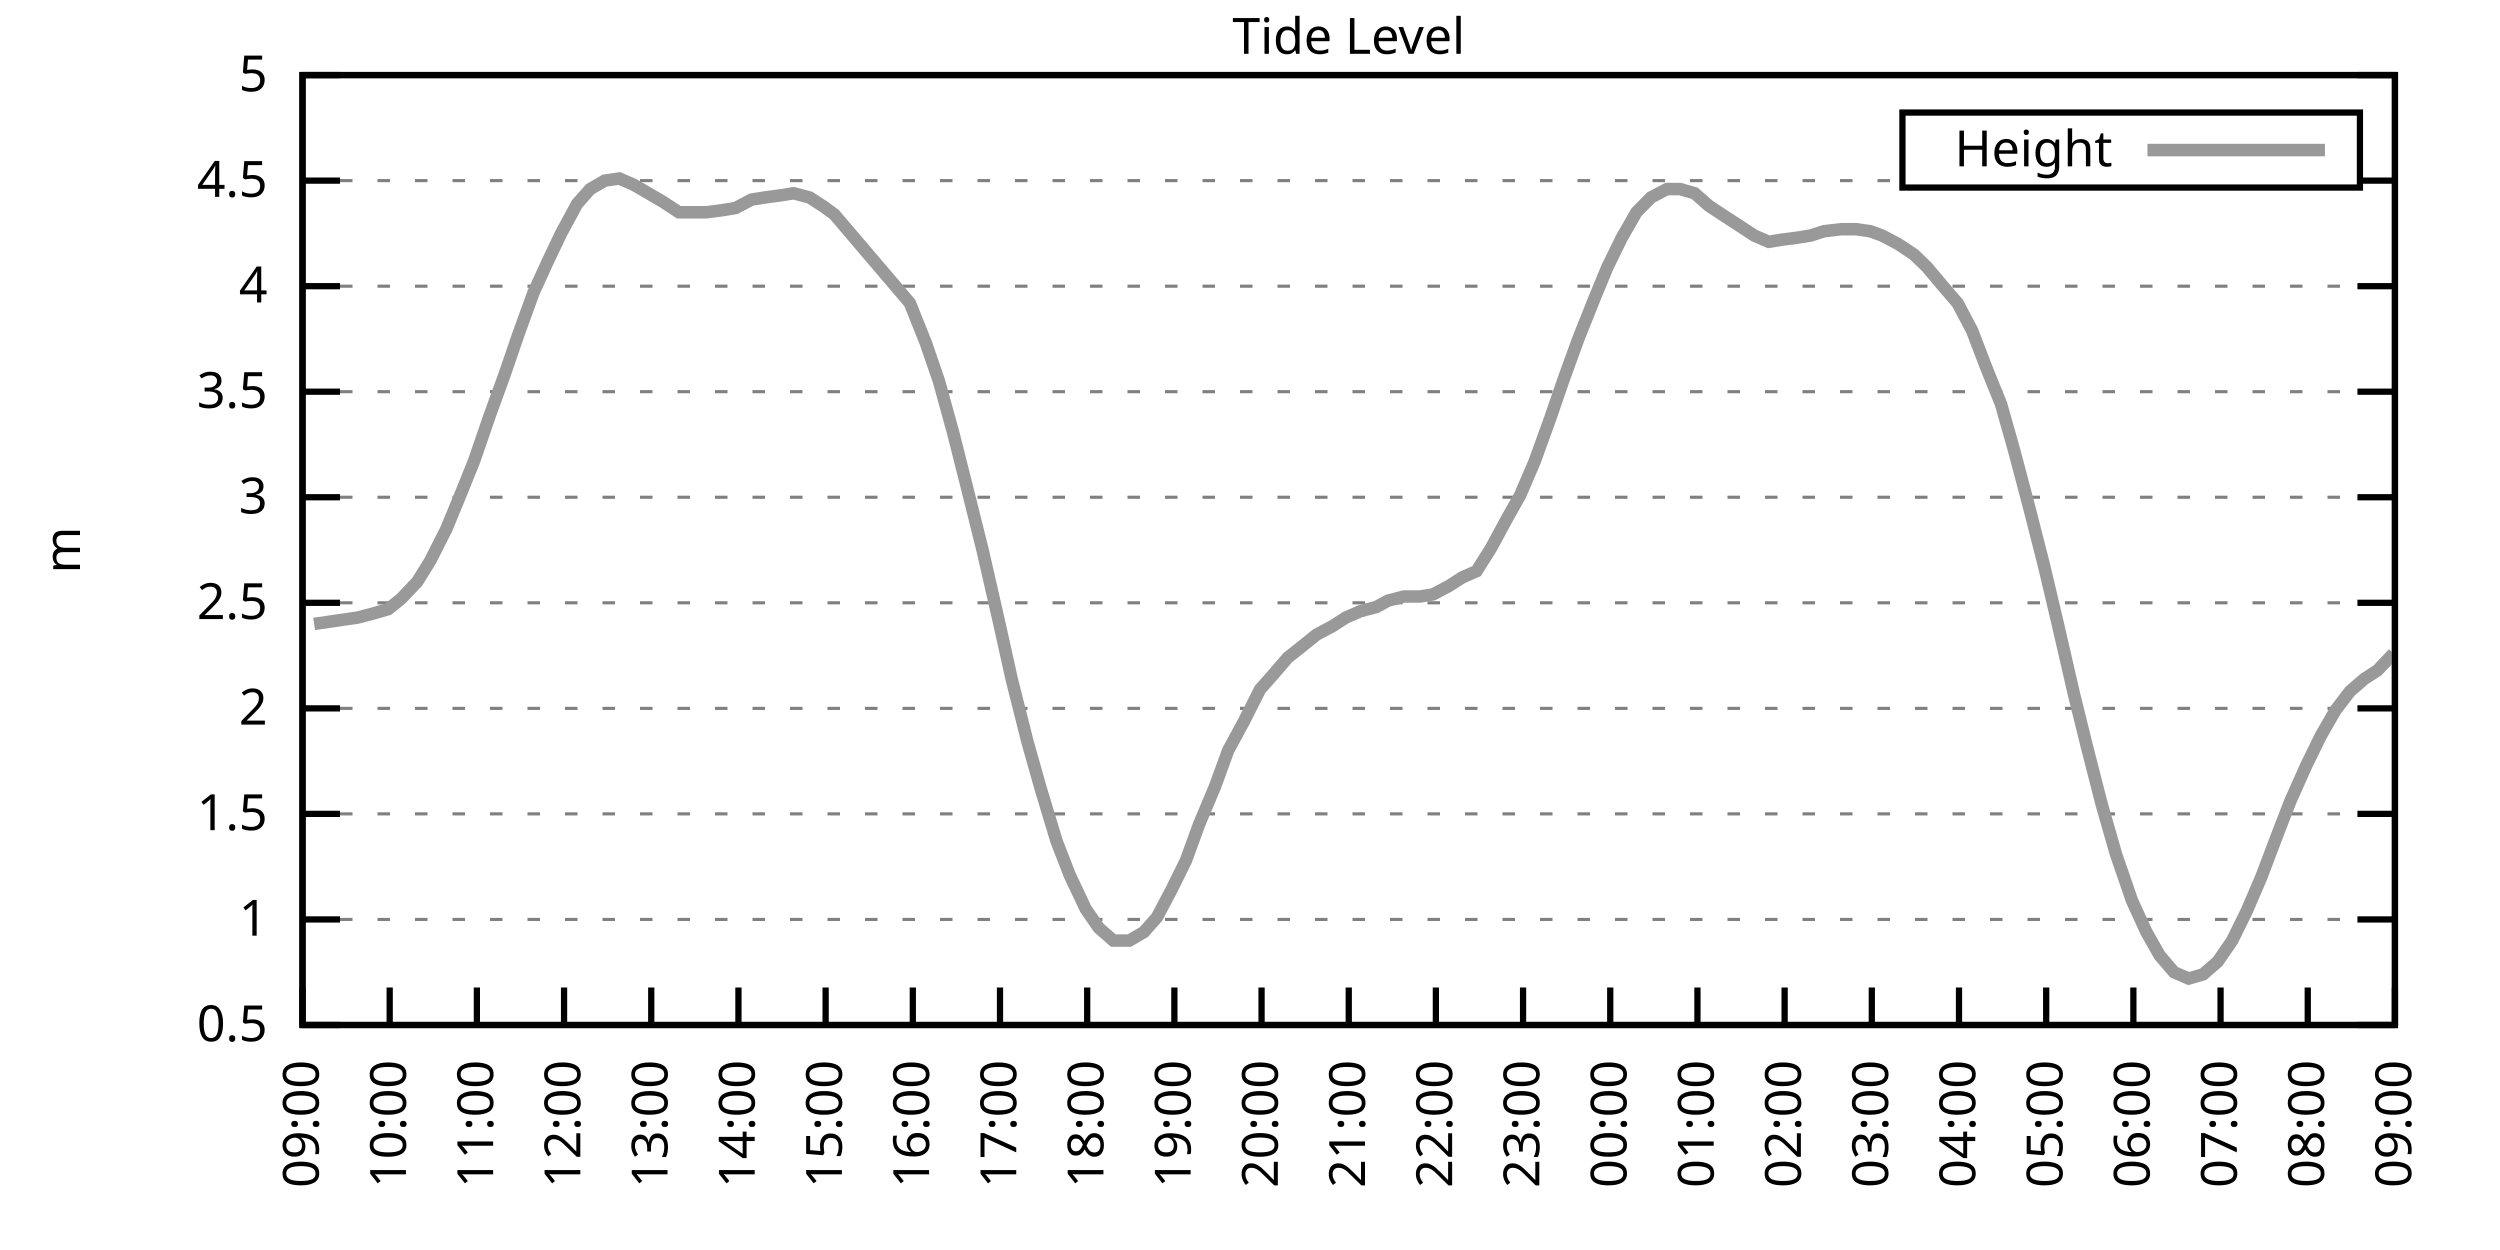
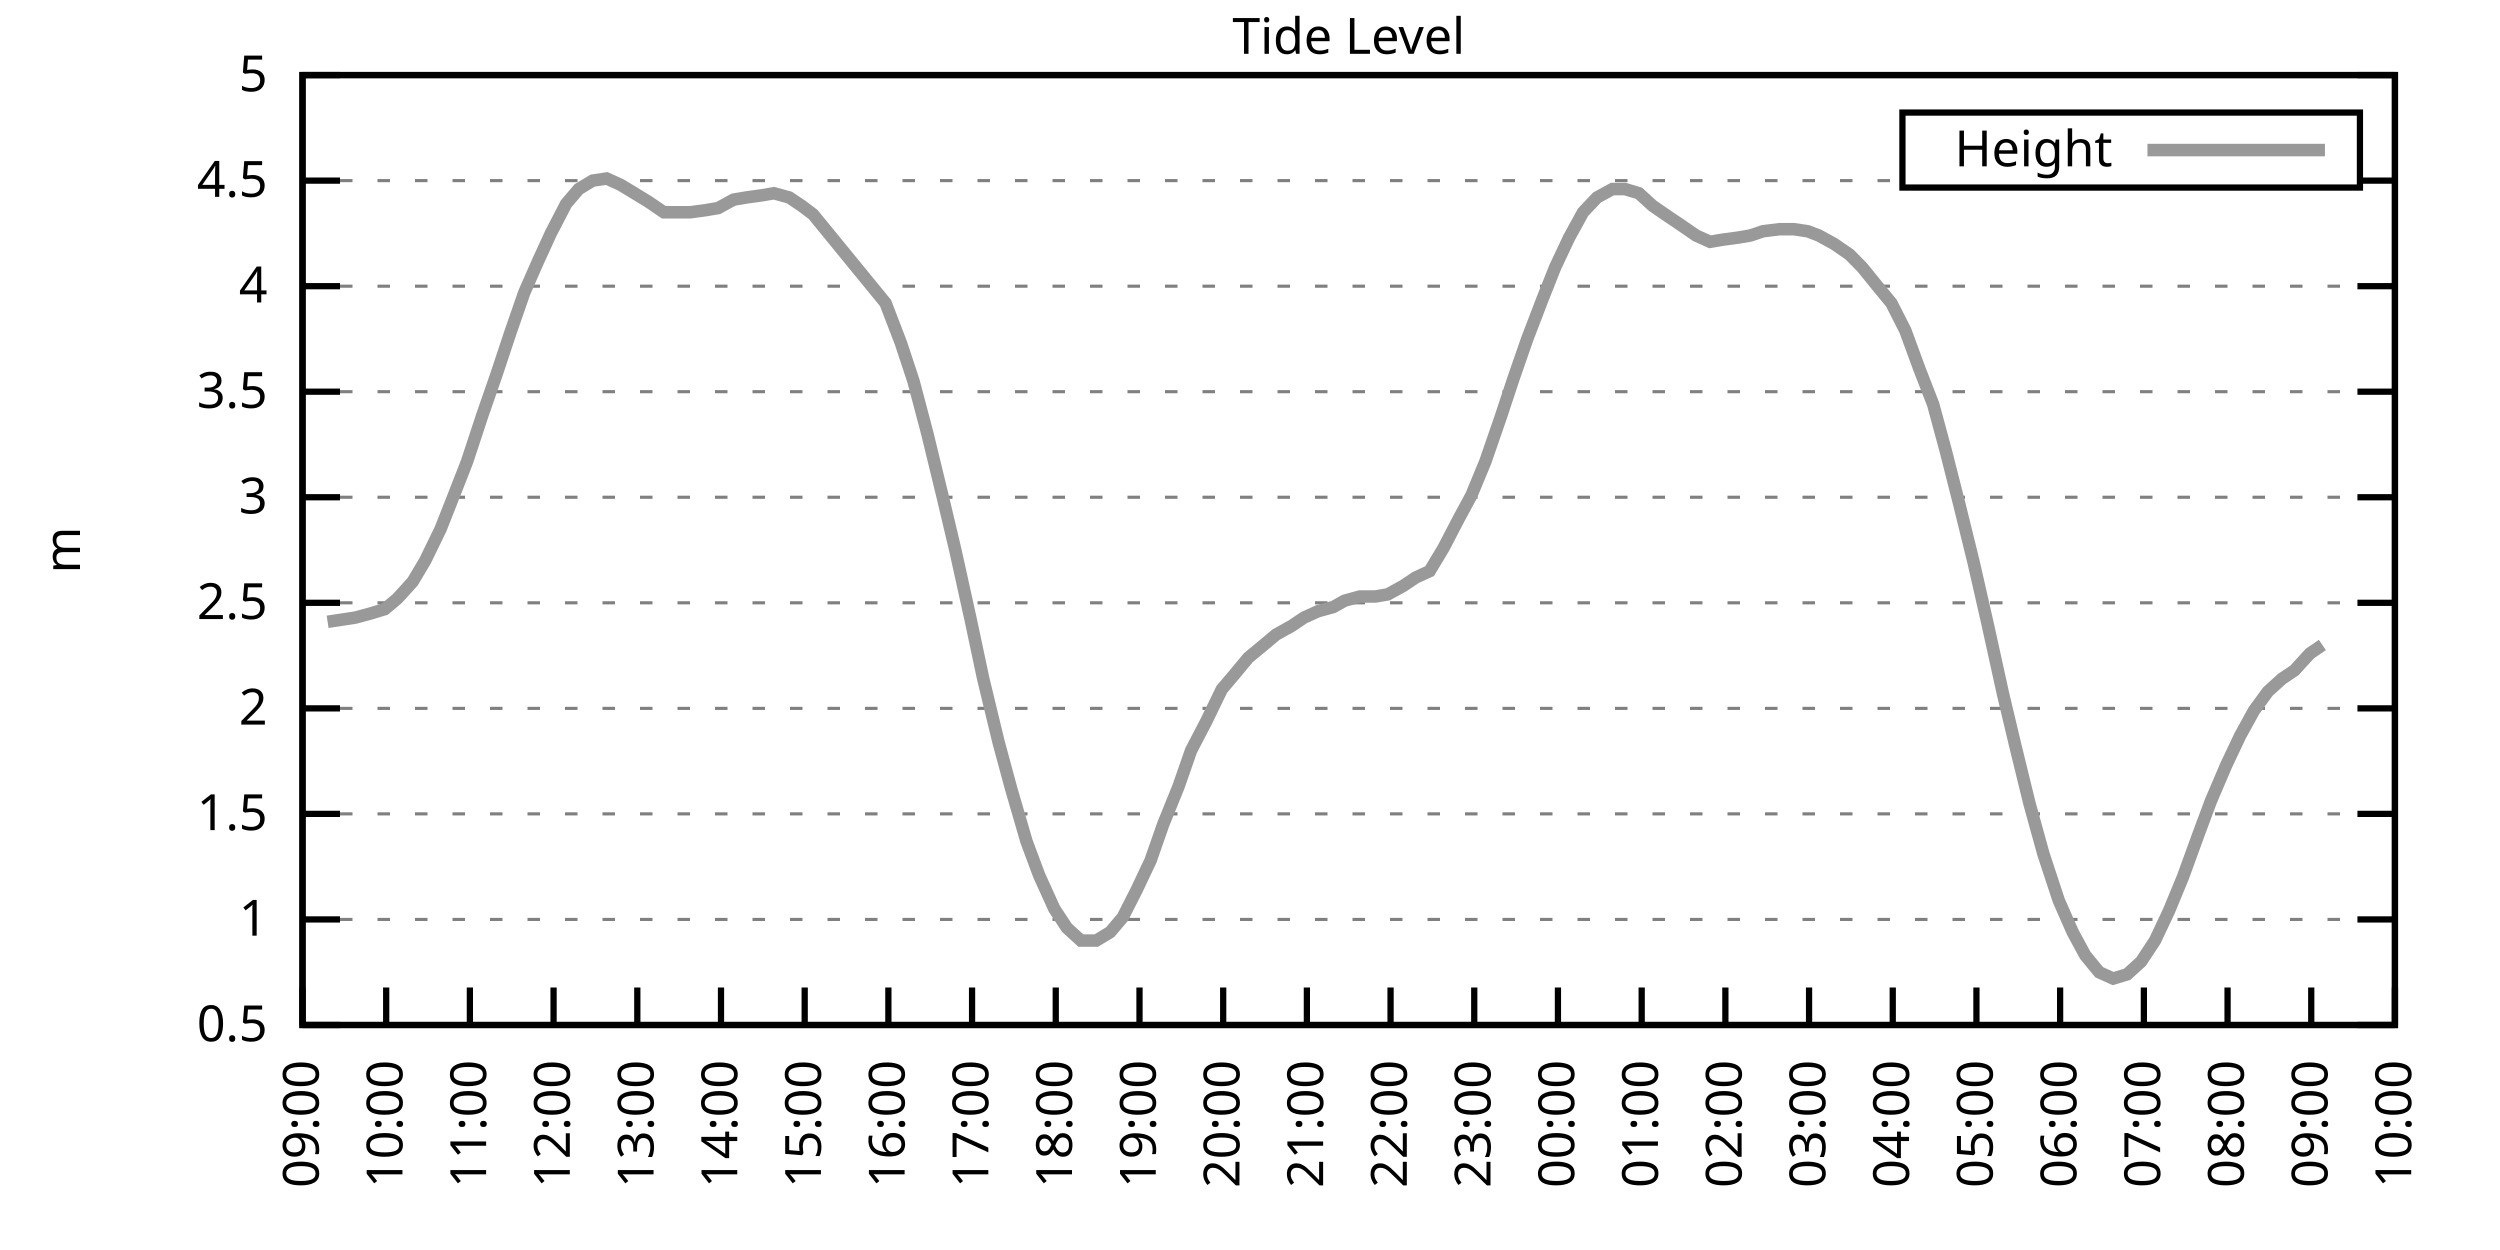
<svg xmlns="http://www.w3.org/2000/svg" xmlns:xlink="http://www.w3.org/1999/xlink" width="400" height="200" viewBox="0 0 400 200">
  <g id="gnuplot_canvas">
    <rect x="0" y="0" width="400" height="200" fill="none" />
    <defs>
      <circle id="gpDot" r="0.5" stroke-width="0.5" stroke="currentColor" />
      <path id="gpPt0" stroke-width="0.333" stroke="currentColor" d="M-1,0 h2 M0,-1 v2" />
      <path id="gpPt1" stroke-width="0.333" stroke="currentColor" d="M-1,-1 L1,1 M1,-1 L-1,1" />
      <path id="gpPt2" stroke-width="0.333" stroke="currentColor" d="M-1,0 L1,0 M0,-1 L0,1 M-1,-1 L1,1 M-1,1 L1,-1" />
      <rect id="gpPt3" stroke-width="0.333" stroke="currentColor" x="-1" y="-1" width="2" height="2" />
      <rect id="gpPt4" stroke-width="0.333" stroke="currentColor" fill="currentColor" x="-1" y="-1" width="2" height="2" />
      <circle id="gpPt5" stroke-width="0.333" stroke="currentColor" cx="0" cy="0" r="1" />
      <use xlink:href="#gpPt5" id="gpPt6" fill="currentColor" stroke="none" />
      <path id="gpPt7" stroke-width="0.333" stroke="currentColor" d="M0,-1.33 L-1.33,0.67 L1.33,0.67 z" />
      <use xlink:href="#gpPt7" id="gpPt8" fill="currentColor" stroke="none" />
      <use xlink:href="#gpPt7" id="gpPt9" stroke="currentColor" transform="rotate(180)" />
      <use xlink:href="#gpPt9" id="gpPt10" fill="currentColor" stroke="none" />
      <use xlink:href="#gpPt3" id="gpPt11" stroke="currentColor" transform="rotate(45)" />
      <use xlink:href="#gpPt11" id="gpPt12" fill="currentColor" stroke="none" />
      <path id="gpPt13" stroke-width="0.333" stroke="currentColor" d="M0,1.330 L1.265,0.411 L0.782,-1.067 L-0.782,-1.076 L-1.265,0.411 z" />
      <use xlink:href="#gpPt13" id="gpPt14" fill="currentColor" stroke="none" />
      <filter id="textbox" filterUnits="objectBoundingBox" x="0" y="0" height="1" width="1">
        <feFlood flood-color="white" flood-opacity="1" result="bgnd" />
        <feComposite in="SourceGraphic" in2="bgnd" operator="atop" />
      </filter>
      <filter id="greybox" filterUnits="objectBoundingBox" x="0" y="0" height="1" width="1">
        <feFlood flood-color="lightgrey" flood-opacity="1" result="grey" />
        <feComposite in="SourceGraphic" in2="grey" operator="atop" />
      </filter>
    </defs>
    <g fill="none" color="white" stroke="currentColor" stroke-width="1.00" stroke-linecap="butt" stroke-linejoin="miter">
</g>
    <g fill="none" color="black" stroke="currentColor" stroke-width="1.00" stroke-linecap="butt" stroke-linejoin="miter">
      <g stroke="none" shape-rendering="crispEdges">
        <polygon fill="rgb(255, 255, 255)" points="48.40,164.00 383.18,164.00 383.18,12.02 48.40,12.02 " />
      </g>
    </g>
    <g fill="none" color="black" stroke="currentColor" stroke-width="1.00" stroke-linecap="butt" stroke-linejoin="miter">
</g>
    <g fill="none" color="black" stroke="black" stroke-width="0.50" stroke-linecap="butt" stroke-linejoin="miter">
</g>
    <g fill="none" color="gray" stroke="currentColor" stroke-width="0.50" stroke-linecap="butt" stroke-linejoin="miter">
      <path stroke="gray" stroke-dasharray="2,4" class="gridline" d="M48.40,164.00 L383.19,164.00  " />
    </g>
    <g fill="none" color="gray" stroke="gray" stroke-width="1.00" stroke-linecap="butt" stroke-linejoin="miter">
</g>
    <g fill="none" color="black" stroke="currentColor" stroke-width="1.00" stroke-linecap="butt" stroke-linejoin="miter">
      <path stroke="black" d="M48.40,164.00 L54.40,164.00 M383.19,164.00 L377.19,164.00  " />
      <g transform="translate(42.80,166.60)" stroke="none" fill="black" font-family="Sans" font-size="8.00" text-anchor="end">
        <text>
          <tspan font-family="Sans"> 0.5</tspan>
        </text>
      </g>
    </g>
    <g fill="none" color="black" stroke="currentColor" stroke-width="1.00" stroke-linecap="butt" stroke-linejoin="miter">
</g>
    <g fill="none" color="black" stroke="black" stroke-width="0.50" stroke-linecap="butt" stroke-linejoin="miter">
</g>
    <g fill="none" color="gray" stroke="currentColor" stroke-width="0.50" stroke-linecap="butt" stroke-linejoin="miter">
      <path stroke="gray" stroke-dasharray="2,4" class="gridline" d="M48.40,147.11 L383.19,147.11  " />
    </g>
    <g fill="none" color="gray" stroke="gray" stroke-width="1.00" stroke-linecap="butt" stroke-linejoin="miter">
</g>
    <g fill="none" color="black" stroke="currentColor" stroke-width="1.00" stroke-linecap="butt" stroke-linejoin="miter">
      <path stroke="black" d="M48.40,147.11 L54.40,147.11 M383.19,147.11 L377.19,147.11  " />
      <g transform="translate(42.80,149.71)" stroke="none" fill="black" font-family="Sans" font-size="8.00" text-anchor="end">
        <text>
          <tspan font-family="Sans"> 1</tspan>
        </text>
      </g>
    </g>
    <g fill="none" color="black" stroke="currentColor" stroke-width="1.00" stroke-linecap="butt" stroke-linejoin="miter">
</g>
    <g fill="none" color="black" stroke="black" stroke-width="0.50" stroke-linecap="butt" stroke-linejoin="miter">
</g>
    <g fill="none" color="gray" stroke="currentColor" stroke-width="0.50" stroke-linecap="butt" stroke-linejoin="miter">
      <path stroke="gray" stroke-dasharray="2,4" class="gridline" d="M48.40,130.22 L383.19,130.22  " />
    </g>
    <g fill="none" color="gray" stroke="gray" stroke-width="1.00" stroke-linecap="butt" stroke-linejoin="miter">
</g>
    <g fill="none" color="black" stroke="currentColor" stroke-width="1.00" stroke-linecap="butt" stroke-linejoin="miter">
      <path stroke="black" d="M48.40,130.22 L54.40,130.22 M383.19,130.22 L377.19,130.22  " />
      <g transform="translate(42.80,132.82)" stroke="none" fill="black" font-family="Sans" font-size="8.00" text-anchor="end">
        <text>
          <tspan font-family="Sans"> 1.5</tspan>
        </text>
      </g>
    </g>
    <g fill="none" color="black" stroke="currentColor" stroke-width="1.00" stroke-linecap="butt" stroke-linejoin="miter">
</g>
    <g fill="none" color="black" stroke="black" stroke-width="0.50" stroke-linecap="butt" stroke-linejoin="miter">
</g>
    <g fill="none" color="gray" stroke="currentColor" stroke-width="0.50" stroke-linecap="butt" stroke-linejoin="miter">
      <path stroke="gray" stroke-dasharray="2,4" class="gridline" d="M48.40,113.34 L383.19,113.34  " />
    </g>
    <g fill="none" color="gray" stroke="gray" stroke-width="1.00" stroke-linecap="butt" stroke-linejoin="miter">
</g>
    <g fill="none" color="black" stroke="currentColor" stroke-width="1.00" stroke-linecap="butt" stroke-linejoin="miter">
      <path stroke="black" d="M48.40,113.34 L54.40,113.34 M383.19,113.34 L377.19,113.34  " />
      <g transform="translate(42.80,115.94)" stroke="none" fill="black" font-family="Sans" font-size="8.00" text-anchor="end">
        <text>
          <tspan font-family="Sans"> 2</tspan>
        </text>
      </g>
    </g>
    <g fill="none" color="black" stroke="currentColor" stroke-width="1.00" stroke-linecap="butt" stroke-linejoin="miter">
</g>
    <g fill="none" color="black" stroke="black" stroke-width="0.50" stroke-linecap="butt" stroke-linejoin="miter">
</g>
    <g fill="none" color="gray" stroke="currentColor" stroke-width="0.50" stroke-linecap="butt" stroke-linejoin="miter">
      <path stroke="gray" stroke-dasharray="2,4" class="gridline" d="M48.40,96.45 L383.19,96.45  " />
    </g>
    <g fill="none" color="gray" stroke="gray" stroke-width="1.00" stroke-linecap="butt" stroke-linejoin="miter">
</g>
    <g fill="none" color="black" stroke="currentColor" stroke-width="1.00" stroke-linecap="butt" stroke-linejoin="miter">
      <path stroke="black" d="M48.40,96.45 L54.40,96.45 M383.19,96.45 L377.19,96.45  " />
      <g transform="translate(42.80,99.05)" stroke="none" fill="black" font-family="Sans" font-size="8.00" text-anchor="end">
        <text>
          <tspan font-family="Sans"> 2.5</tspan>
        </text>
      </g>
    </g>
    <g fill="none" color="black" stroke="currentColor" stroke-width="1.00" stroke-linecap="butt" stroke-linejoin="miter">
</g>
    <g fill="none" color="black" stroke="black" stroke-width="0.50" stroke-linecap="butt" stroke-linejoin="miter">
</g>
    <g fill="none" color="gray" stroke="currentColor" stroke-width="0.50" stroke-linecap="butt" stroke-linejoin="miter">
      <path stroke="gray" stroke-dasharray="2,4" class="gridline" d="M48.40,79.56 L383.19,79.56  " />
    </g>
    <g fill="none" color="gray" stroke="gray" stroke-width="1.00" stroke-linecap="butt" stroke-linejoin="miter">
</g>
    <g fill="none" color="black" stroke="currentColor" stroke-width="1.00" stroke-linecap="butt" stroke-linejoin="miter">
      <path stroke="black" d="M48.40,79.56 L54.40,79.56 M383.19,79.56 L377.19,79.56  " />
      <g transform="translate(42.80,82.16)" stroke="none" fill="black" font-family="Sans" font-size="8.00" text-anchor="end">
        <text>
          <tspan font-family="Sans"> 3</tspan>
        </text>
      </g>
    </g>
    <g fill="none" color="black" stroke="currentColor" stroke-width="1.00" stroke-linecap="butt" stroke-linejoin="miter">
</g>
    <g fill="none" color="black" stroke="black" stroke-width="0.50" stroke-linecap="butt" stroke-linejoin="miter">
</g>
    <g fill="none" color="gray" stroke="currentColor" stroke-width="0.50" stroke-linecap="butt" stroke-linejoin="miter">
      <path stroke="gray" stroke-dasharray="2,4" class="gridline" d="M48.40,62.67 L383.19,62.67  " />
    </g>
    <g fill="none" color="gray" stroke="gray" stroke-width="1.00" stroke-linecap="butt" stroke-linejoin="miter">
</g>
    <g fill="none" color="black" stroke="currentColor" stroke-width="1.00" stroke-linecap="butt" stroke-linejoin="miter">
      <path stroke="black" d="M48.40,62.67 L54.40,62.67 M383.19,62.67 L377.19,62.67  " />
      <g transform="translate(42.80,65.27)" stroke="none" fill="black" font-family="Sans" font-size="8.00" text-anchor="end">
        <text>
          <tspan font-family="Sans"> 3.5</tspan>
        </text>
      </g>
    </g>
    <g fill="none" color="black" stroke="currentColor" stroke-width="1.00" stroke-linecap="butt" stroke-linejoin="miter">
</g>
    <g fill="none" color="black" stroke="black" stroke-width="0.50" stroke-linecap="butt" stroke-linejoin="miter">
</g>
    <g fill="none" color="gray" stroke="currentColor" stroke-width="0.50" stroke-linecap="butt" stroke-linejoin="miter">
      <path stroke="gray" stroke-dasharray="2,4" class="gridline" d="M48.40,45.79 L383.19,45.79  " />
    </g>
    <g fill="none" color="gray" stroke="gray" stroke-width="1.00" stroke-linecap="butt" stroke-linejoin="miter">
</g>
    <g fill="none" color="black" stroke="currentColor" stroke-width="1.00" stroke-linecap="butt" stroke-linejoin="miter">
      <path stroke="black" d="M48.40,45.79 L54.40,45.79 M383.19,45.79 L377.19,45.79  " />
      <g transform="translate(42.80,48.39)" stroke="none" fill="black" font-family="Sans" font-size="8.00" text-anchor="end">
        <text>
          <tspan font-family="Sans"> 4</tspan>
        </text>
      </g>
    </g>
    <g fill="none" color="black" stroke="currentColor" stroke-width="1.00" stroke-linecap="butt" stroke-linejoin="miter">
</g>
    <g fill="none" color="black" stroke="black" stroke-width="0.50" stroke-linecap="butt" stroke-linejoin="miter">
</g>
    <g fill="none" color="gray" stroke="currentColor" stroke-width="0.50" stroke-linecap="butt" stroke-linejoin="miter">
      <path stroke="gray" stroke-dasharray="2,4" class="gridline" d="M48.40,28.90 L304.39,28.90 M377.59,28.90 L383.19,28.90  " />
    </g>
    <g fill="none" color="gray" stroke="gray" stroke-width="1.00" stroke-linecap="butt" stroke-linejoin="miter">
</g>
    <g fill="none" color="black" stroke="currentColor" stroke-width="1.00" stroke-linecap="butt" stroke-linejoin="miter">
      <path stroke="black" d="M48.40,28.90 L54.40,28.90 M383.19,28.90 L377.19,28.90  " />
      <g transform="translate(42.80,31.50)" stroke="none" fill="black" font-family="Sans" font-size="8.00" text-anchor="end">
        <text>
          <tspan font-family="Sans"> 4.5</tspan>
        </text>
      </g>
    </g>
    <g fill="none" color="black" stroke="currentColor" stroke-width="1.00" stroke-linecap="butt" stroke-linejoin="miter">
</g>
    <g fill="none" color="black" stroke="black" stroke-width="0.50" stroke-linecap="butt" stroke-linejoin="miter">
</g>
    <g fill="none" color="gray" stroke="currentColor" stroke-width="0.50" stroke-linecap="butt" stroke-linejoin="miter">
      <path stroke="gray" stroke-dasharray="2,4" class="gridline" d="M48.40,12.01 L383.19,12.01  " />
    </g>
    <g fill="none" color="gray" stroke="gray" stroke-width="1.00" stroke-linecap="butt" stroke-linejoin="miter">
</g>
    <g fill="none" color="black" stroke="currentColor" stroke-width="1.00" stroke-linecap="butt" stroke-linejoin="miter">
      <path stroke="black" d="M48.40,12.01 L54.40,12.01 M383.19,12.01 L377.19,12.01  " />
      <g transform="translate(42.80,14.61)" stroke="none" fill="black" font-family="Sans" font-size="8.00" text-anchor="end">
        <text>
          <tspan font-family="Sans"> 5</tspan>
        </text>
      </g>
    </g>
    <g fill="none" color="black" stroke="currentColor" stroke-width="1.00" stroke-linecap="butt" stroke-linejoin="miter">
      <path stroke="black" d="M48.40,164.00 L48.40,158.00  " />
      <g transform="translate(51.00,169.60) rotate(270.00)" stroke="none" fill="black" font-family="Sans" font-size="8.00" text-anchor="end">
        <text>
          <tspan font-family="Sans">09:00</tspan>
        </text>
      </g>
    </g>
    <g fill="none" color="black" stroke="currentColor" stroke-width="1.00" stroke-linecap="butt" stroke-linejoin="miter">
-       <path stroke="black" d="M62.35,164.00 L62.35,158.00  " />
-       <g transform="translate(64.95,169.60) rotate(270.00)" stroke="none" fill="black" font-family="Sans" font-size="8.00" text-anchor="end">
+       <path stroke="black" d="M61.79,164.00 L61.79,158.00  " />
+       <g transform="translate(64.39,169.60) rotate(270.00)" stroke="none" fill="black" font-family="Sans" font-size="8.00" text-anchor="end">
        <text>
          <tspan font-family="Sans">10:00</tspan>
        </text>
      </g>
    </g>
    <g fill="none" color="black" stroke="currentColor" stroke-width="1.00" stroke-linecap="butt" stroke-linejoin="miter">
-       <path stroke="black" d="M76.30,164.00 L76.30,158.00  " />
-       <g transform="translate(78.90,169.60) rotate(270.00)" stroke="none" fill="black" font-family="Sans" font-size="8.00" text-anchor="end">
+       <path stroke="black" d="M75.18,164.00 L75.18,158.00  " />
+       <g transform="translate(77.78,169.60) rotate(270.00)" stroke="none" fill="black" font-family="Sans" font-size="8.00" text-anchor="end">
        <text>
          <tspan font-family="Sans">11:00</tspan>
        </text>
      </g>
    </g>
    <g fill="none" color="black" stroke="currentColor" stroke-width="1.00" stroke-linecap="butt" stroke-linejoin="miter">
-       <path stroke="black" d="M90.25,164.00 L90.25,158.00  " />
-       <g transform="translate(92.85,169.60) rotate(270.00)" stroke="none" fill="black" font-family="Sans" font-size="8.00" text-anchor="end">
+       <path stroke="black" d="M88.57,164.00 L88.57,158.00  " />
+       <g transform="translate(91.17,169.60) rotate(270.00)" stroke="none" fill="black" font-family="Sans" font-size="8.00" text-anchor="end">
        <text>
          <tspan font-family="Sans">12:00</tspan>
        </text>
      </g>
    </g>
    <g fill="none" color="black" stroke="currentColor" stroke-width="1.00" stroke-linecap="butt" stroke-linejoin="miter">
-       <path stroke="black" d="M104.20,164.00 L104.20,158.00  " />
-       <g transform="translate(106.80,169.60) rotate(270.00)" stroke="none" fill="black" font-family="Sans" font-size="8.00" text-anchor="end">
+       <path stroke="black" d="M101.97,164.00 L101.97,158.00  " />
+       <g transform="translate(104.57,169.60) rotate(270.00)" stroke="none" fill="black" font-family="Sans" font-size="8.00" text-anchor="end">
        <text>
          <tspan font-family="Sans">13:00</tspan>
        </text>
      </g>
    </g>
    <g fill="none" color="black" stroke="currentColor" stroke-width="1.00" stroke-linecap="butt" stroke-linejoin="miter">
-       <path stroke="black" d="M118.15,164.00 L118.15,158.00  " />
-       <g transform="translate(120.75,169.60) rotate(270.00)" stroke="none" fill="black" font-family="Sans" font-size="8.00" text-anchor="end">
+       <path stroke="black" d="M115.36,164.00 L115.36,158.00  " />
+       <g transform="translate(117.96,169.60) rotate(270.00)" stroke="none" fill="black" font-family="Sans" font-size="8.00" text-anchor="end">
        <text>
          <tspan font-family="Sans">14:00</tspan>
        </text>
      </g>
    </g>
    <g fill="none" color="black" stroke="currentColor" stroke-width="1.00" stroke-linecap="butt" stroke-linejoin="miter">
-       <path stroke="black" d="M132.10,164.00 L132.10,158.00  " />
-       <g transform="translate(134.70,169.60) rotate(270.00)" stroke="none" fill="black" font-family="Sans" font-size="8.00" text-anchor="end">
+       <path stroke="black" d="M128.75,164.00 L128.75,158.00  " />
+       <g transform="translate(131.35,169.60) rotate(270.00)" stroke="none" fill="black" font-family="Sans" font-size="8.00" text-anchor="end">
        <text>
          <tspan font-family="Sans">15:00</tspan>
        </text>
      </g>
    </g>
    <g fill="none" color="black" stroke="currentColor" stroke-width="1.00" stroke-linecap="butt" stroke-linejoin="miter">
-       <path stroke="black" d="M146.05,164.00 L146.05,158.00  " />
-       <g transform="translate(148.65,169.60) rotate(270.00)" stroke="none" fill="black" font-family="Sans" font-size="8.00" text-anchor="end">
+       <path stroke="black" d="M142.14,164.00 L142.14,158.00  " />
+       <g transform="translate(144.74,169.60) rotate(270.00)" stroke="none" fill="black" font-family="Sans" font-size="8.00" text-anchor="end">
        <text>
          <tspan font-family="Sans">16:00</tspan>
        </text>
      </g>
    </g>
    <g fill="none" color="black" stroke="currentColor" stroke-width="1.00" stroke-linecap="butt" stroke-linejoin="miter">
-       <path stroke="black" d="M160.00,164.00 L160.00,158.00  " />
-       <g transform="translate(162.60,169.60) rotate(270.00)" stroke="none" fill="black" font-family="Sans" font-size="8.00" text-anchor="end">
+       <path stroke="black" d="M155.53,164.00 L155.53,158.00  " />
+       <g transform="translate(158.13,169.60) rotate(270.00)" stroke="none" fill="black" font-family="Sans" font-size="8.00" text-anchor="end">
        <text>
          <tspan font-family="Sans">17:00</tspan>
        </text>
      </g>
    </g>
    <g fill="none" color="black" stroke="currentColor" stroke-width="1.00" stroke-linecap="butt" stroke-linejoin="miter">
-       <path stroke="black" d="M173.95,164.00 L173.95,158.00  " />
-       <g transform="translate(176.55,169.60) rotate(270.00)" stroke="none" fill="black" font-family="Sans" font-size="8.00" text-anchor="end">
+       <path stroke="black" d="M168.92,164.00 L168.92,158.00  " />
+       <g transform="translate(171.52,169.60) rotate(270.00)" stroke="none" fill="black" font-family="Sans" font-size="8.00" text-anchor="end">
        <text>
          <tspan font-family="Sans">18:00</tspan>
        </text>
      </g>
    </g>
    <g fill="none" color="black" stroke="currentColor" stroke-width="1.00" stroke-linecap="butt" stroke-linejoin="miter">
-       <path stroke="black" d="M187.90,164.00 L187.90,158.00  " />
-       <g transform="translate(190.50,169.60) rotate(270.00)" stroke="none" fill="black" font-family="Sans" font-size="8.00" text-anchor="end">
+       <path stroke="black" d="M182.32,164.00 L182.32,158.00  " />
+       <g transform="translate(184.92,169.60) rotate(270.00)" stroke="none" fill="black" font-family="Sans" font-size="8.00" text-anchor="end">
        <text>
          <tspan font-family="Sans">19:00</tspan>
        </text>
      </g>
    </g>
    <g fill="none" color="black" stroke="currentColor" stroke-width="1.00" stroke-linecap="butt" stroke-linejoin="miter">
-       <path stroke="black" d="M201.85,164.00 L201.85,158.00  " />
-       <g transform="translate(204.45,169.60) rotate(270.00)" stroke="none" fill="black" font-family="Sans" font-size="8.00" text-anchor="end">
+       <path stroke="black" d="M195.71,164.00 L195.71,158.00  " />
+       <g transform="translate(198.31,169.60) rotate(270.00)" stroke="none" fill="black" font-family="Sans" font-size="8.00" text-anchor="end">
        <text>
          <tspan font-family="Sans">20:00</tspan>
        </text>
      </g>
    </g>
    <g fill="none" color="black" stroke="currentColor" stroke-width="1.00" stroke-linecap="butt" stroke-linejoin="miter">
-       <path stroke="black" d="M215.80,164.00 L215.80,158.00  " />
-       <g transform="translate(218.40,169.60) rotate(270.00)" stroke="none" fill="black" font-family="Sans" font-size="8.00" text-anchor="end">
+       <path stroke="black" d="M209.10,164.00 L209.10,158.00  " />
+       <g transform="translate(211.70,169.60) rotate(270.00)" stroke="none" fill="black" font-family="Sans" font-size="8.00" text-anchor="end">
        <text>
          <tspan font-family="Sans">21:00</tspan>
        </text>
      </g>
    </g>
    <g fill="none" color="black" stroke="currentColor" stroke-width="1.00" stroke-linecap="butt" stroke-linejoin="miter">
-       <path stroke="black" d="M229.74,164.00 L229.74,158.00  " />
-       <g transform="translate(232.34,169.60) rotate(270.00)" stroke="none" fill="black" font-family="Sans" font-size="8.00" text-anchor="end">
+       <path stroke="black" d="M222.49,164.00 L222.49,158.00  " />
+       <g transform="translate(225.09,169.60) rotate(270.00)" stroke="none" fill="black" font-family="Sans" font-size="8.00" text-anchor="end">
        <text>
          <tspan font-family="Sans">22:00</tspan>
        </text>
      </g>
    </g>
    <g fill="none" color="black" stroke="currentColor" stroke-width="1.00" stroke-linecap="butt" stroke-linejoin="miter">
-       <path stroke="black" d="M243.69,164.00 L243.69,158.00  " />
-       <g transform="translate(246.29,169.60) rotate(270.00)" stroke="none" fill="black" font-family="Sans" font-size="8.00" text-anchor="end">
+       <path stroke="black" d="M235.88,164.00 L235.88,158.00  " />
+       <g transform="translate(238.48,169.60) rotate(270.00)" stroke="none" fill="black" font-family="Sans" font-size="8.00" text-anchor="end">
        <text>
          <tspan font-family="Sans">23:00</tspan>
        </text>
      </g>
    </g>
    <g fill="none" color="black" stroke="currentColor" stroke-width="1.00" stroke-linecap="butt" stroke-linejoin="miter">
-       <path stroke="black" d="M257.64,164.00 L257.64,158.00  " />
-       <g transform="translate(260.24,169.60) rotate(270.00)" stroke="none" fill="black" font-family="Sans" font-size="8.00" text-anchor="end">
+       <path stroke="black" d="M249.27,164.00 L249.27,158.00  " />
+       <g transform="translate(251.87,169.60) rotate(270.00)" stroke="none" fill="black" font-family="Sans" font-size="8.00" text-anchor="end">
        <text>
          <tspan font-family="Sans">00:00</tspan>
        </text>
      </g>
    </g>
    <g fill="none" color="black" stroke="currentColor" stroke-width="1.00" stroke-linecap="butt" stroke-linejoin="miter">
-       <path stroke="black" d="M271.59,164.00 L271.59,158.00  " />
-       <g transform="translate(274.19,169.60) rotate(270.00)" stroke="none" fill="black" font-family="Sans" font-size="8.00" text-anchor="end">
+       <path stroke="black" d="M262.67,164.00 L262.67,158.00  " />
+       <g transform="translate(265.27,169.60) rotate(270.00)" stroke="none" fill="black" font-family="Sans" font-size="8.00" text-anchor="end">
        <text>
          <tspan font-family="Sans">01:00</tspan>
        </text>
      </g>
    </g>
    <g fill="none" color="black" stroke="currentColor" stroke-width="1.00" stroke-linecap="butt" stroke-linejoin="miter">
-       <path stroke="black" d="M285.54,164.00 L285.54,158.00  " />
-       <g transform="translate(288.14,169.60) rotate(270.00)" stroke="none" fill="black" font-family="Sans" font-size="8.00" text-anchor="end">
+       <path stroke="black" d="M276.06,164.00 L276.06,158.00  " />
+       <g transform="translate(278.66,169.60) rotate(270.00)" stroke="none" fill="black" font-family="Sans" font-size="8.00" text-anchor="end">
        <text>
          <tspan font-family="Sans">02:00</tspan>
        </text>
      </g>
    </g>
    <g fill="none" color="black" stroke="currentColor" stroke-width="1.00" stroke-linecap="butt" stroke-linejoin="miter">
-       <path stroke="black" d="M299.49,164.00 L299.49,158.00  " />
-       <g transform="translate(302.09,169.60) rotate(270.00)" stroke="none" fill="black" font-family="Sans" font-size="8.00" text-anchor="end">
+       <path stroke="black" d="M289.45,164.00 L289.45,158.00  " />
+       <g transform="translate(292.05,169.60) rotate(270.00)" stroke="none" fill="black" font-family="Sans" font-size="8.00" text-anchor="end">
        <text>
          <tspan font-family="Sans">03:00</tspan>
        </text>
      </g>
    </g>
    <g fill="none" color="black" stroke="currentColor" stroke-width="1.00" stroke-linecap="butt" stroke-linejoin="miter">
-       <path stroke="black" d="M313.44,164.00 L313.44,158.00  " />
-       <g transform="translate(316.04,169.60) rotate(270.00)" stroke="none" fill="black" font-family="Sans" font-size="8.00" text-anchor="end">
+       <path stroke="black" d="M302.84,164.00 L302.84,158.00  " />
+       <g transform="translate(305.44,169.60) rotate(270.00)" stroke="none" fill="black" font-family="Sans" font-size="8.00" text-anchor="end">
        <text>
          <tspan font-family="Sans">04:00</tspan>
        </text>
      </g>
    </g>
    <g fill="none" color="black" stroke="currentColor" stroke-width="1.00" stroke-linecap="butt" stroke-linejoin="miter">
-       <path stroke="black" d="M327.39,164.00 L327.39,158.00  " />
-       <g transform="translate(329.99,169.60) rotate(270.00)" stroke="none" fill="black" font-family="Sans" font-size="8.00" text-anchor="end">
+       <path stroke="black" d="M316.23,164.00 L316.23,158.00  " />
+       <g transform="translate(318.83,169.60) rotate(270.00)" stroke="none" fill="black" font-family="Sans" font-size="8.00" text-anchor="end">
        <text>
          <tspan font-family="Sans">05:00</tspan>
        </text>
      </g>
    </g>
    <g fill="none" color="black" stroke="currentColor" stroke-width="1.00" stroke-linecap="butt" stroke-linejoin="miter">
-       <path stroke="black" d="M341.34,164.00 L341.34,158.00  " />
-       <g transform="translate(343.94,169.60) rotate(270.00)" stroke="none" fill="black" font-family="Sans" font-size="8.00" text-anchor="end">
+       <path stroke="black" d="M329.62,164.00 L329.62,158.00  " />
+       <g transform="translate(332.22,169.60) rotate(270.00)" stroke="none" fill="black" font-family="Sans" font-size="8.00" text-anchor="end">
        <text>
          <tspan font-family="Sans">06:00</tspan>
        </text>
      </g>
    </g>
    <g fill="none" color="black" stroke="currentColor" stroke-width="1.00" stroke-linecap="butt" stroke-linejoin="miter">
-       <path stroke="black" d="M355.29,164.00 L355.29,158.00  " />
-       <g transform="translate(357.89,169.60) rotate(270.00)" stroke="none" fill="black" font-family="Sans" font-size="8.00" text-anchor="end">
+       <path stroke="black" d="M343.02,164.00 L343.02,158.00  " />
+       <g transform="translate(345.62,169.60) rotate(270.00)" stroke="none" fill="black" font-family="Sans" font-size="8.00" text-anchor="end">
        <text>
          <tspan font-family="Sans">07:00</tspan>
        </text>
      </g>
    </g>
    <g fill="none" color="black" stroke="currentColor" stroke-width="1.00" stroke-linecap="butt" stroke-linejoin="miter">
-       <path stroke="black" d="M369.24,164.00 L369.24,158.00  " />
-       <g transform="translate(371.84,169.60) rotate(270.00)" stroke="none" fill="black" font-family="Sans" font-size="8.00" text-anchor="end">
+       <path stroke="black" d="M356.41,164.00 L356.41,158.00  " />
+       <g transform="translate(359.01,169.60) rotate(270.00)" stroke="none" fill="black" font-family="Sans" font-size="8.00" text-anchor="end">
        <text>
          <tspan font-family="Sans">08:00</tspan>
+         </text>
+       </g>
+     </g>
+     <g fill="none" color="black" stroke="currentColor" stroke-width="1.00" stroke-linecap="butt" stroke-linejoin="miter">
+       <path stroke="black" d="M369.80,164.00 L369.80,158.00  " />
+       <g transform="translate(372.40,169.60) rotate(270.00)" stroke="none" fill="black" font-family="Sans" font-size="8.00" text-anchor="end">
+         <text>
+           <tspan font-family="Sans">09:00</tspan>
        </text>
      </g>
    </g>
    <g fill="none" color="black" stroke="currentColor" stroke-width="1.00" stroke-linecap="butt" stroke-linejoin="miter">
      <path stroke="black" d="M383.19,164.00 L383.19,158.00  " />
      <g transform="translate(385.79,169.60) rotate(270.00)" stroke="none" fill="black" font-family="Sans" font-size="8.00" text-anchor="end">
        <text>
-           <tspan font-family="Sans">09:00</tspan>
+           <tspan font-family="Sans">10:00</tspan>
        </text>
      </g>
    </g>
    <g fill="none" color="black" stroke="currentColor" stroke-width="1.00" stroke-linecap="butt" stroke-linejoin="miter">
</g>
    <g fill="none" color="black" stroke="currentColor" stroke-width="1.00" stroke-linecap="butt" stroke-linejoin="miter">
      <path stroke="black" d="M48.40,12.01 L48.40,164.00 L383.19,164.00 L383.19,12.01 L48.40,12.01 Z  " />
    </g>
    <g fill="none" color="black" stroke="currentColor" stroke-width="1.00" stroke-linecap="butt" stroke-linejoin="miter">
</g>
    <g fill="none" color="black" stroke="currentColor" stroke-width="1.00" stroke-linecap="butt" stroke-linejoin="miter">
      <path stroke="black" d="M304.39,30.01 L304.39,18.01 L377.59,18.01 L377.59,30.01 L304.39,30.01 Z  " />
    </g>
    <g id="Tide_level_plot_1">
      <g fill="none" color="white" stroke="black" stroke-width="2.00" stroke-linecap="butt" stroke-linejoin="miter">
</g>
      <g fill="none" color="black" stroke="currentColor" stroke-width="2.00" stroke-linecap="butt" stroke-linejoin="miter">
        <g transform="translate(337.99,26.61)" stroke="none" fill="black" font-family="Sans" font-size="8.00" text-anchor="end">
          <text>
            <tspan font-family="Sans">Height</tspan>
          </text>
        </g>
      </g>
      <g fill="none" color="black" stroke="currentColor" stroke-width="2.00" stroke-linecap="butt" stroke-linejoin="miter">
-         <path stroke="rgb(153, 153, 153)" d="M343.59,24.01 L371.99,24.01 M50.26,99.83 L52.58,99.49 L54.91,99.15 L57.23,98.81 L59.79,98.14 L62.12,97.46   L64.21,95.77 L66.77,93.07 L68.86,89.69 L71.42,84.63 L73.51,79.56 L75.83,73.82 L78.39,66.39 L80.72,59.97   L83.04,53.22 L85.37,46.80 L87.69,41.73 L89.78,37.34 L92.34,32.61 L94.43,30.25 L96.76,28.90 L99.08,28.56   L101.41,29.57 L103.73,30.92 L106.06,32.28 L108.62,33.96 L110.71,33.96 L113.03,33.96 L115.59,33.63 L117.68,33.29   L120.24,31.94 L122.33,31.60 L124.89,31.26 L126.98,30.92 L129.54,31.60 L131.63,32.95 L133.49,34.30 L145.58,48.49   L148.14,54.90 L150.23,60.98 L152.56,69.43 L155.11,79.56 L157.21,88.00 L159.76,99.15 L161.86,108.61 L164.41,118.74   L166.51,126.17 L169.06,134.62 L171.16,140.02 L173.71,145.42 L175.81,148.46 L178.13,150.49 L180.69,150.49 L183.01,149.14   L185.11,146.77 L187.43,142.38 L189.76,137.66 L191.85,131.91 L194.41,125.83 L196.50,120.09 L199.06,115.36 L201.61,110.30   L203.71,107.93 L206.03,105.23 L208.59,103.20 L210.68,101.52 L213.24,100.16 L215.33,98.81 L217.65,97.80 L220.21,97.12   L222.07,96.11 L224.63,95.44 L227.19,95.44 L229.28,95.10 L231.84,93.75 L233.93,92.40 L236.25,91.38 L238.58,87.67   L241.14,82.94 L243.23,79.22 L245.55,73.82 L248.11,66.73 L250.20,60.65 L252.53,54.23 L255.09,47.81 L257.18,42.75   L259.50,38.02 L261.83,33.96 L264.15,31.60 L266.71,30.25 L268.80,30.25 L271.13,30.92 L273.45,32.95 L276.01,34.64   L278.10,35.99 L280.66,37.68 L282.99,38.69 L285.08,38.35 L287.64,38.02 L289.73,37.68 L291.82,37.00 L294.61,36.67   L296.94,36.67 L299.26,37.00 L301.12,37.68 L303.68,39.03 L306.23,40.72 L308.33,42.75 L310.88,45.79 L313.21,48.49   L315.53,52.88 L317.86,58.96 L320.18,64.70 L322.28,72.13 L324.60,80.91 L326.93,90.03 L329.25,99.83 L331.81,110.97   L333.90,119.42 L336.23,128.54 L338.55,136.64 L341.11,144.07 L343.43,149.14 L345.53,152.85 L347.85,155.56 L350.18,156.57   L352.50,155.89 L354.83,153.87 L357.15,150.49 L359.48,145.76 L361.80,140.36 L364.36,133.60 L366.45,128.20 L369.01,122.46   L371.33,117.73 L373.66,113.67 L375.98,110.63 L378.31,108.61 L380.40,107.26 L382.96,104.56  " />
+         <path stroke="rgb(153, 153, 153)" d="M343.59,24.01 L371.99,24.01 M52.42,99.49 L54.65,99.15 L56.88,98.81 L59.34,98.14 L61.57,97.46 L63.58,95.77   L66.03,93.07 L68.04,89.69 L70.50,84.63 L72.50,79.56 L74.74,73.82 L77.19,66.39 L79.42,59.97 L81.66,53.22   L83.89,46.80 L86.12,41.73 L88.13,37.34 L90.58,32.61 L92.59,30.25 L94.82,28.90 L97.06,28.56 L99.29,29.57   L101.52,30.92 L103.75,32.28 L106.21,33.96 L108.22,33.96 L110.45,33.96 L112.90,33.63 L114.91,33.29 L117.37,31.94   L119.38,31.60 L121.83,31.26 L123.84,30.92 L126.29,31.60 L128.30,32.95 L130.09,34.30 L141.69,48.49 L144.15,54.90   L146.16,60.98 L148.39,69.43 L150.85,79.56 L152.85,88.00 L155.31,99.15 L157.32,108.61 L159.77,118.74 L161.78,126.17   L164.24,134.62 L166.25,140.02 L168.70,145.42 L170.71,148.46 L172.94,150.49 L175.40,150.49 L177.63,149.14 L179.64,146.77   L181.87,142.38 L184.10,137.66 L186.11,131.91 L188.57,125.83 L190.57,120.09 L193.03,115.36 L195.48,110.30 L197.49,107.93   L199.73,105.23 L202.18,103.20 L204.19,101.52 L206.64,100.16 L208.65,98.81 L210.88,97.80 L213.34,97.12 L215.13,96.11   L217.58,95.44 L220.04,95.44 L222.04,95.10 L224.50,93.75 L226.51,92.40 L228.74,91.38 L230.97,87.67 L233.43,82.94   L235.44,79.22 L237.67,73.82 L240.12,66.73 L242.13,60.65 L244.36,54.23 L246.82,47.81 L248.83,42.75 L251.06,38.02   L253.29,33.96 L255.52,31.60 L257.98,30.25 L259.99,30.25 L262.22,30.92 L264.45,32.95 L266.91,34.64 L268.92,35.99   L271.37,37.68 L273.60,38.69 L275.61,38.35 L278.07,38.02 L280.07,37.68 L282.08,37.00 L284.76,36.67 L286.99,36.67   L289.23,37.00 L291.01,37.68 L293.47,39.03 L295.92,40.72 L297.93,42.75 L300.39,45.79 L302.62,48.49 L304.85,52.88   L307.08,58.96 L309.31,64.70 L311.32,72.13 L313.55,80.91 L315.79,90.03 L318.02,99.83 L320.47,110.97 L322.48,119.42   L324.71,128.54 L326.95,136.64 L329.40,144.07 L331.63,149.14 L333.64,152.85 L335.87,155.56 L338.10,156.57 L340.34,155.89   L342.57,153.87 L344.80,150.49 L347.03,145.76 L349.26,140.36 L351.72,133.60 L353.73,128.20 L356.18,122.46 L358.42,117.73   L360.65,113.67 L362.88,110.63 L365.11,108.61 L367.12,107.26 L369.58,104.56 L371.58,103.20  " />
      </g>
    </g>
    <g fill="none" color="black" stroke="currentColor" stroke-width="2.00" stroke-linecap="butt" stroke-linejoin="miter">
</g>
    <g fill="none" color="black" stroke="black" stroke-width="1.00" stroke-linecap="butt" stroke-linejoin="miter">
</g>
    <g fill="none" color="black" stroke="currentColor" stroke-width="1.00" stroke-linecap="butt" stroke-linejoin="miter">
      <path stroke="black" d="M48.40,12.01 L48.40,164.00 L383.19,164.00 L383.19,12.01 L48.40,12.01 Z  " />
      <g transform="translate(12.80,88.01) rotate(270.00)" stroke="none" fill="black" font-family="Sans" font-size="8.00" text-anchor="middle">
        <text>
          <tspan font-family="Sans">m</tspan>
        </text>
      </g>
    </g>
    <g fill="none" color="black" stroke="currentColor" stroke-width="1.00" stroke-linecap="butt" stroke-linejoin="miter">
</g>
    <g fill="none" color="black" stroke="currentColor" stroke-width="1.00" stroke-linecap="butt" stroke-linejoin="miter">
      <g transform="translate(215.79,8.61)" stroke="none" fill="black" font-family="Sans" font-size="8.00" text-anchor="middle">
        <text>
          <tspan font-family="Sans">Tide Level</tspan>
        </text>
      </g>
    </g>
    <g fill="none" color="black" stroke="currentColor" stroke-width="1.00" stroke-linecap="butt" stroke-linejoin="miter">
</g>
  </g>
</svg>
